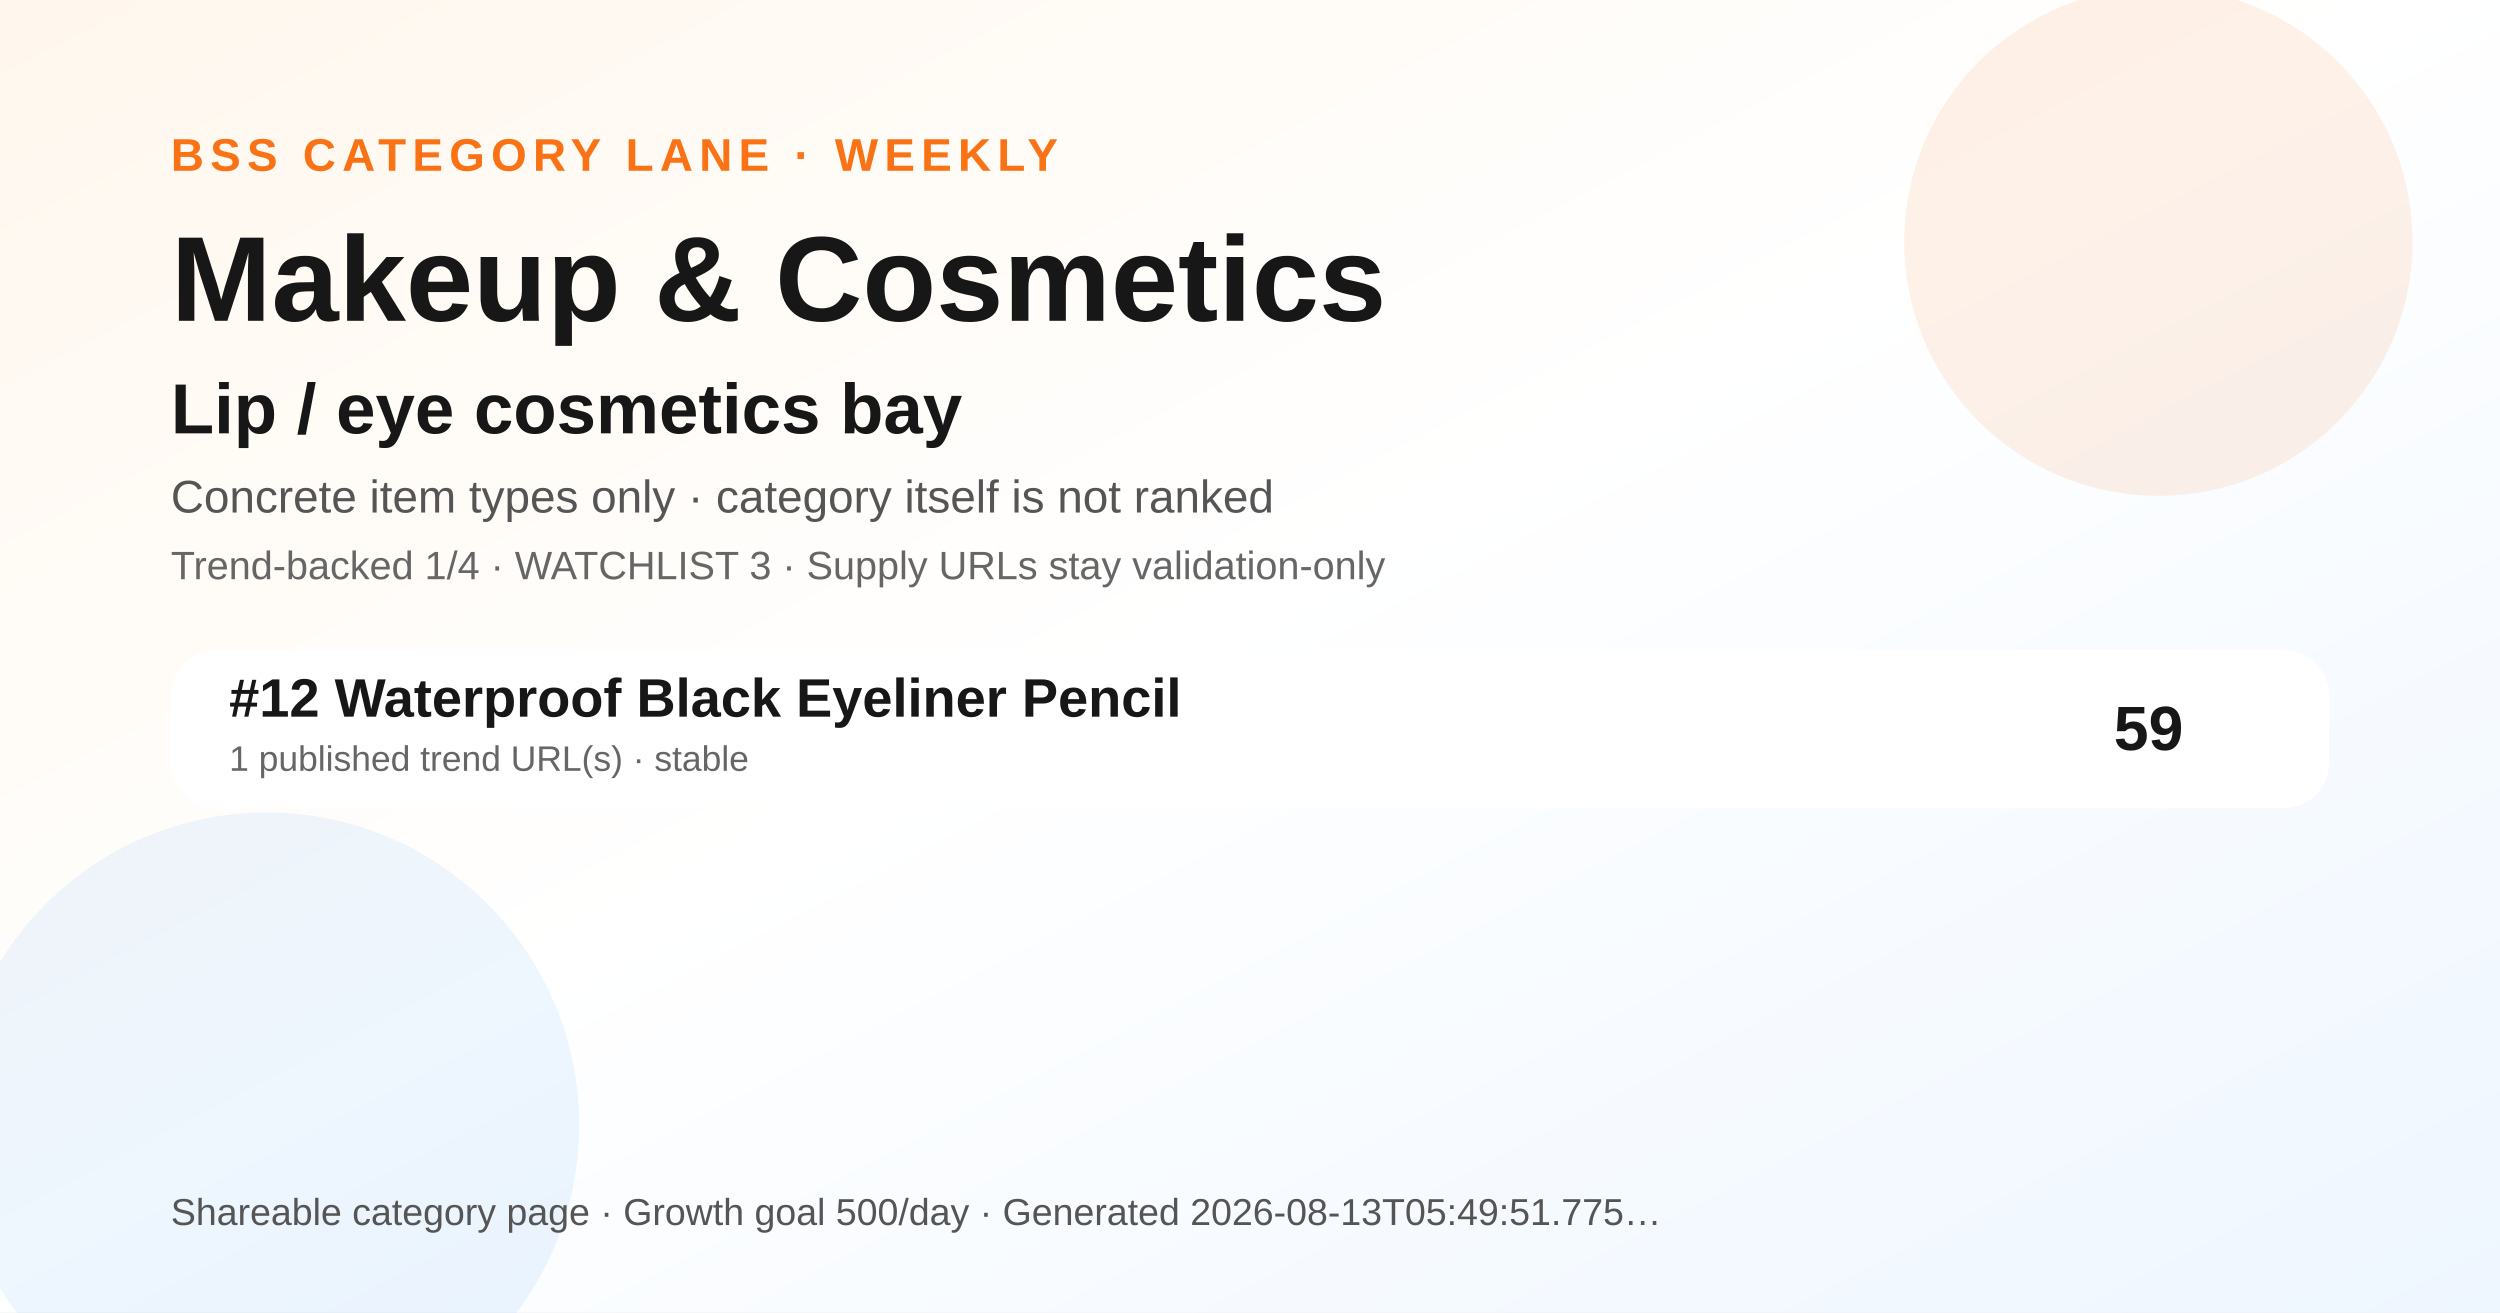
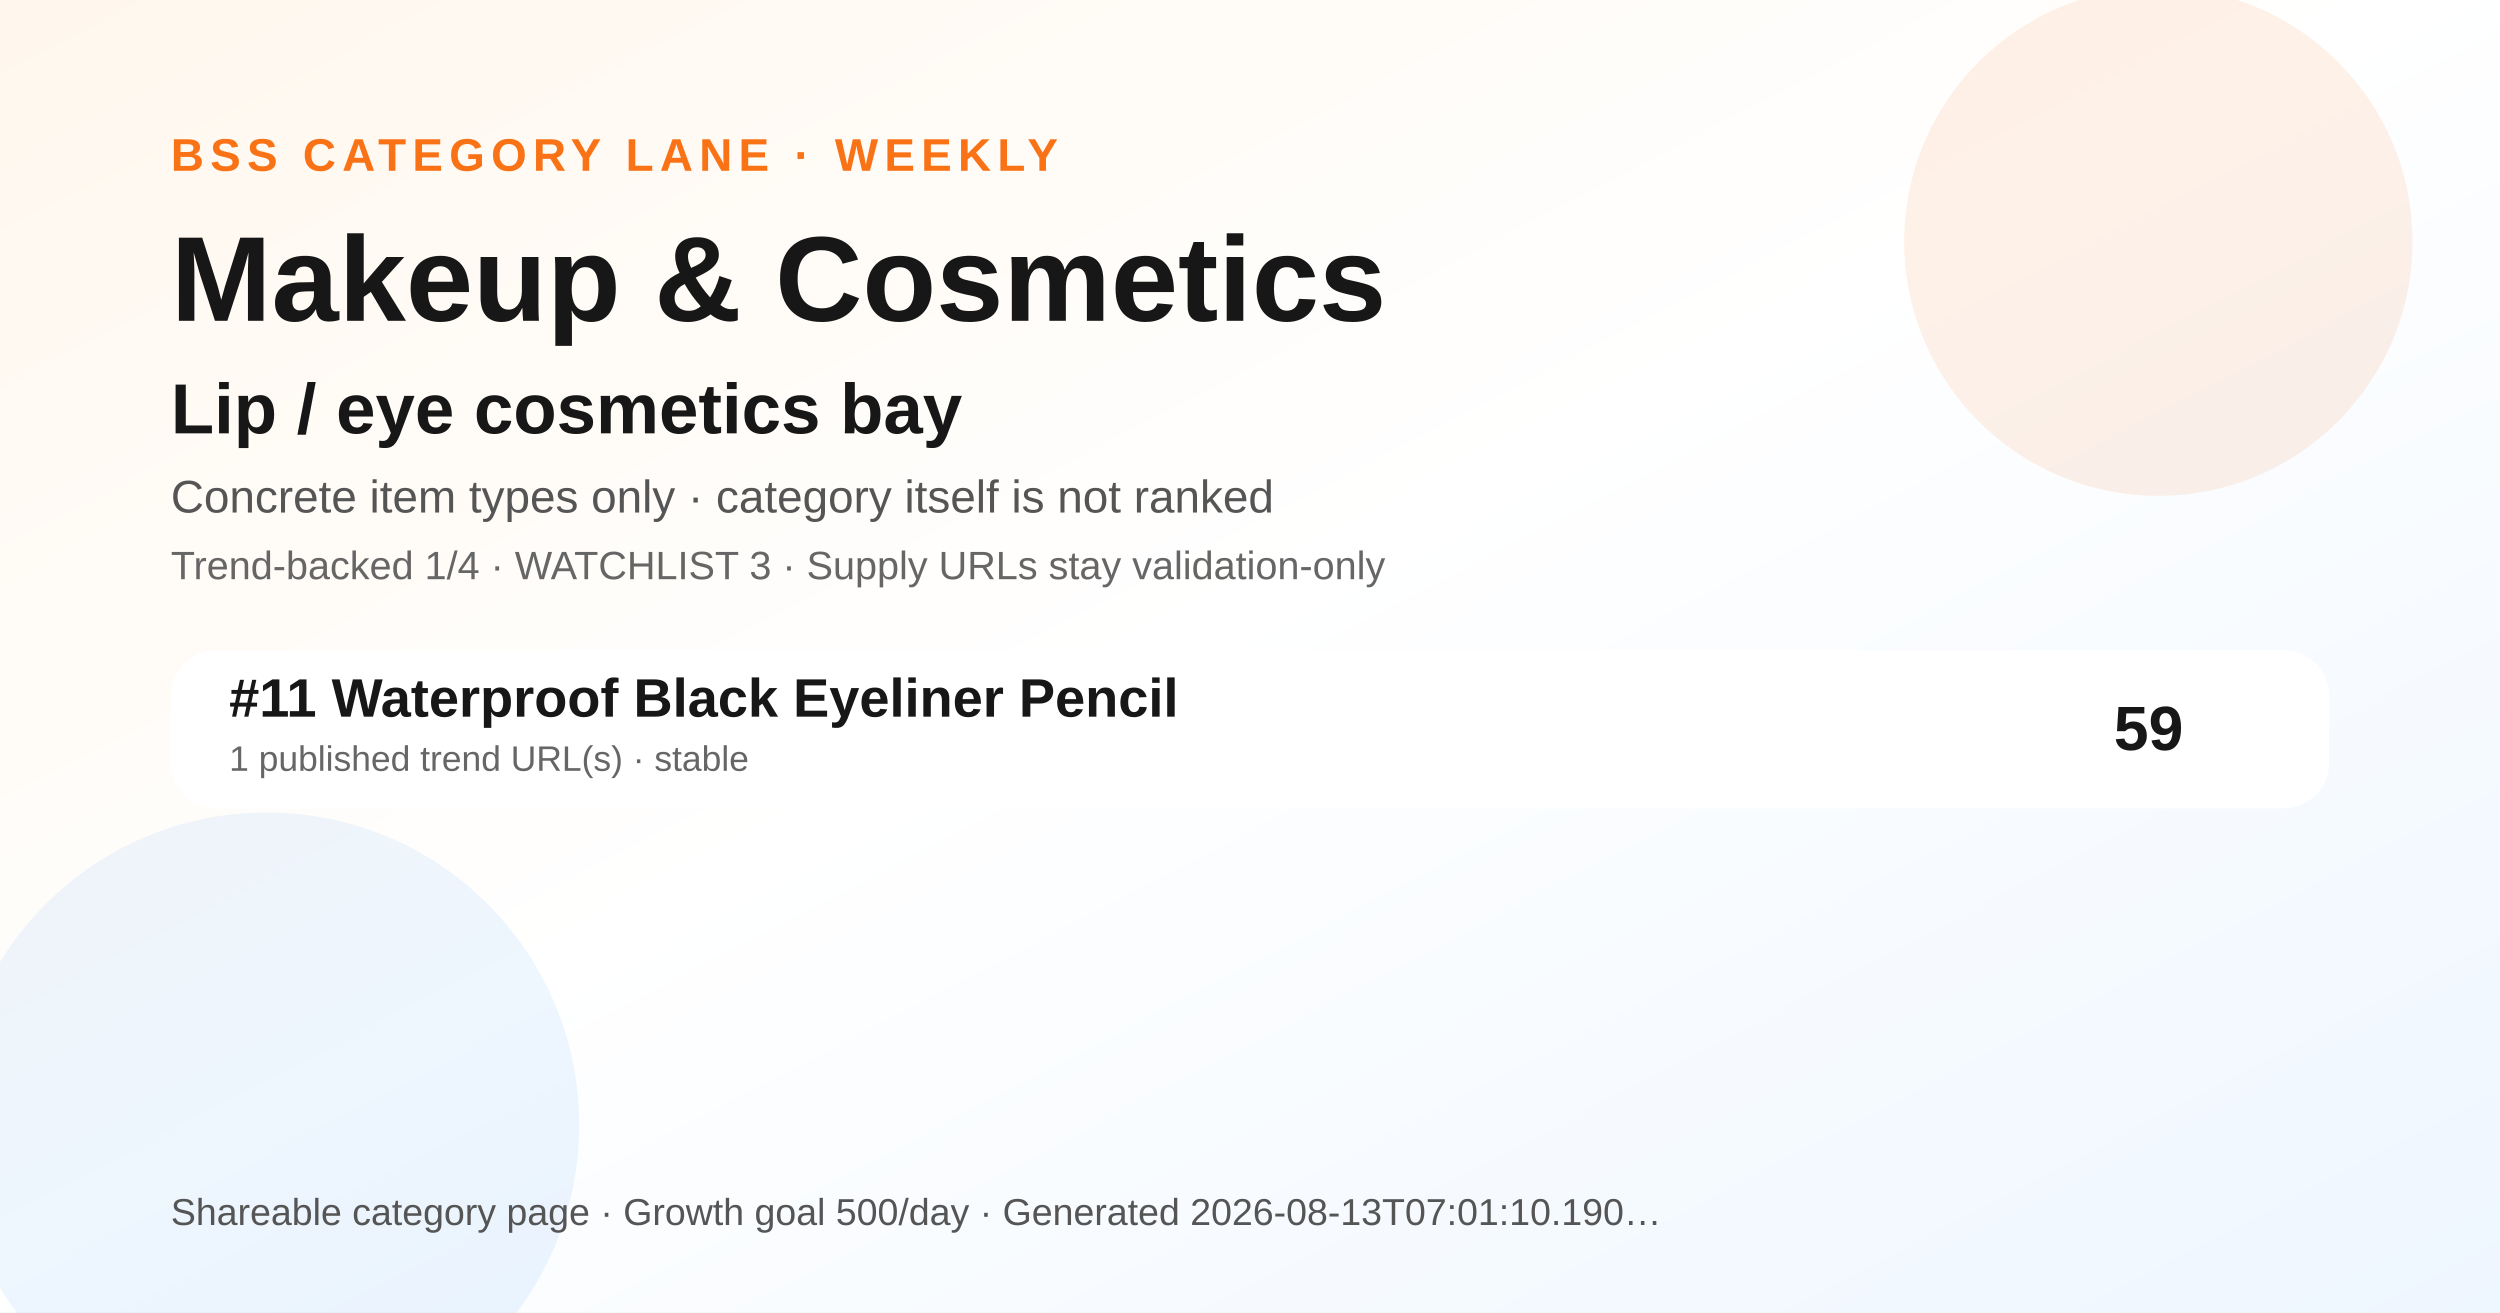
<svg xmlns="http://www.w3.org/2000/svg" width="1200" height="630" viewBox="0 0 1200 630" role="img" aria-label="Makeup &amp; Cosmetics BSS category ranking social preview">
  <defs>
    <linearGradient id="bg" x1="0" y1="0" x2="1" y2="1">
      <stop offset="0" stop-color="#fff7ed" />
      <stop offset="0.48" stop-color="#ffffff" />
      <stop offset="1" stop-color="#eef6ff" />
    </linearGradient>
  </defs>
  <rect width="1200" height="630" fill="url(#bg)" />
  <circle cx="1036" cy="116" r="122" fill="#f97316" opacity="0.10" />
  <circle cx="128" cy="540" r="150" fill="#0072f5" opacity="0.07" />
  <text x="82" y="82" font-family="Arial, Helvetica, sans-serif" font-size="22" font-weight="700" fill="#f97316" letter-spacing="3">BSS CATEGORY LANE · WEEKLY</text>
  <text x="82" y="154" font-family="Arial, Helvetica, sans-serif" font-size="58" font-weight="800" fill="#171717">Makeup &amp; Cosmetics</text>
  <text x="82" y="208" font-family="Arial, Helvetica, sans-serif" font-size="34" font-weight="800" fill="#171717">Lip / eye cosmetics bay</text>
  <text x="82" y="246" font-family="Arial, Helvetica, sans-serif" font-size="22" fill="#555555">Concrete item types only · category itself is not ranked</text>
  <text x="82" y="278" font-family="Arial, Helvetica, sans-serif" font-size="19" fill="#666666">Trend-backed 1/4 · WATCHLIST 3 · Supply URLs stay validation-only</text>
  <g transform="translate(82 312)">
    <rect width="1036" height="76" rx="22" fill="#ffffff" opacity="0.96" />
-     <text x="28" y="32" font-family="Arial, Helvetica, sans-serif" font-size="26" font-weight="700" fill="#171717">#12 Waterproof Black Eyeliner Pencil</text>
+     <text x="28" y="32" font-family="Arial, Helvetica, sans-serif" font-size="26" font-weight="700" fill="#171717">#11 Waterproof Black Eyeliner Pencil</text>
    <text x="28" y="58" font-family="Arial, Helvetica, sans-serif" font-size="17" fill="#666666">1 published trend URL(s) · stable</text>
    <text x="966" y="48" text-anchor="end" font-family="Arial, Helvetica, sans-serif" font-size="30" font-weight="700" fill="#171717">59</text>
  </g>
  <g transform="translate(82 588)">
-     <text font-family="Arial, Helvetica, sans-serif" font-size="18" fill="#555555">Shareable category page · Growth goal 500/day · Generated 2026-08-13T05:49:51.775…</text>
+     <text font-family="Arial, Helvetica, sans-serif" font-size="18" fill="#555555">Shareable category page · Growth goal 500/day · Generated 2026-08-13T07:01:10.190…</text>
  </g>
</svg>
